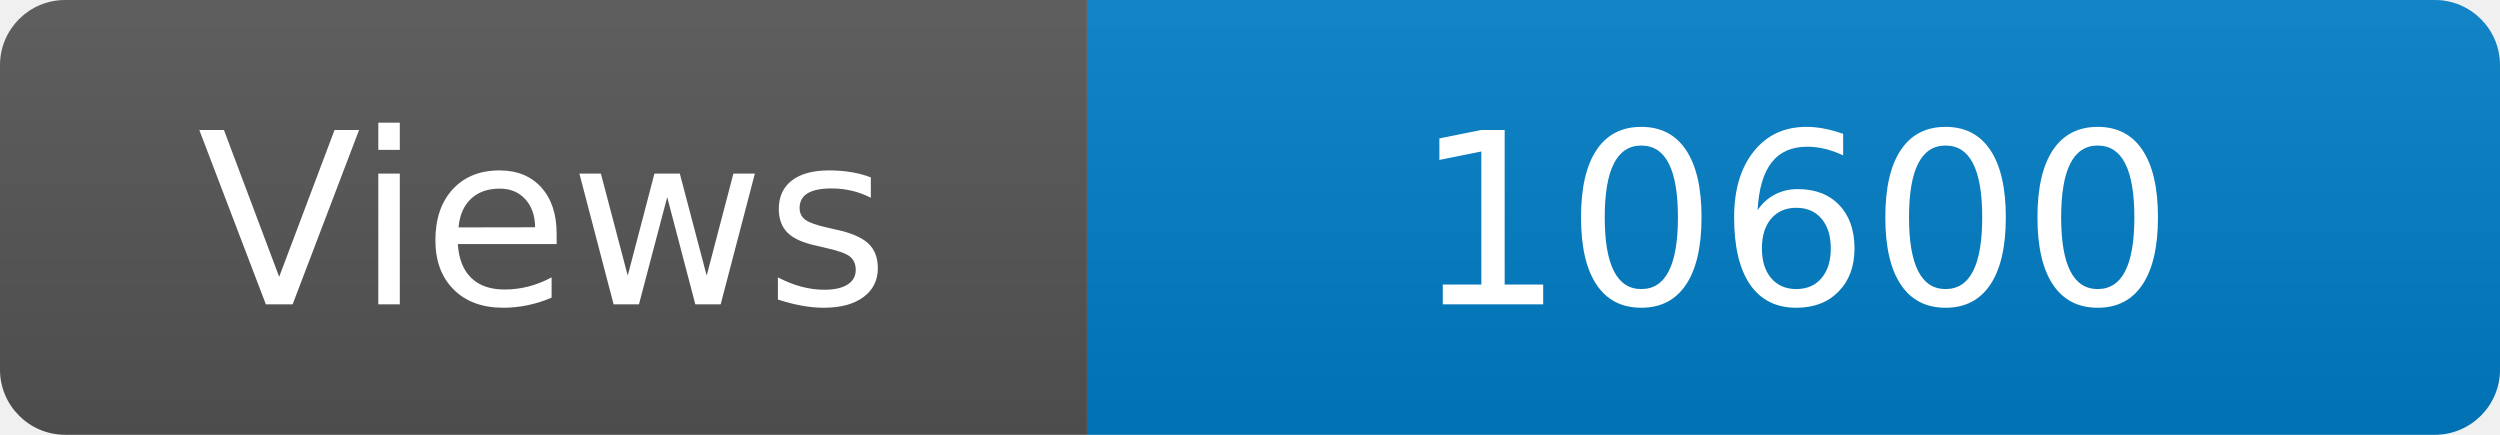
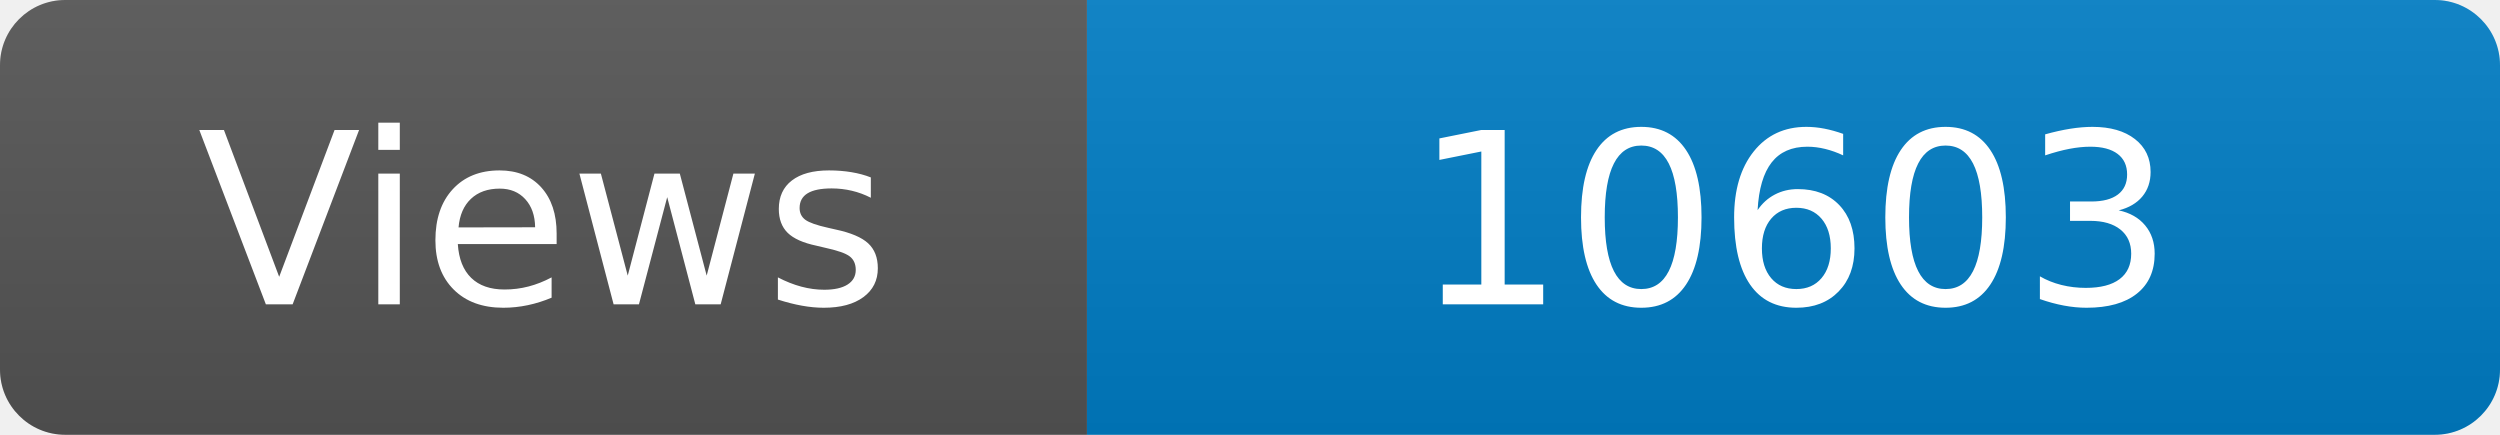
<svg xmlns="http://www.w3.org/2000/svg" width="115" height="20" role="img" aria-label="Maintained?: yes">
  <linearGradient id="s" x2="0" y2="100%">
    <stop offset="0" stop-color="#bbb" stop-opacity=".1" />
    <stop offset="1" stop-opacity=".1" />
  </linearGradient>
  <clipPath id="r">
    <rect width="115" height="20" rx="3" fill="#fff" />
  </clipPath>
  <g clip-path="url(#r)">
    <rect width="50" height="20" fill="#555" />
    <rect x="50" width="160" height="20" fill="#007ec6" />
    <rect width="115" height="20" fill="url(#s)" />
  </g>
  <g fill="#fff" text-anchor="middle" font-family="Verdana,Geneva,DejaVu Sans,sans-serif" font-size="110">
    <text x="250" y="140" transform="scale(.1)" fill="#fff">Views</text>
-     <text x="825" y="140" transform="scale(.1)" fill="#fff">10600</text>
+     <text x="825" y="140" transform="scale(.1)" fill="#fff">10603</text>
  </g>
</svg>
